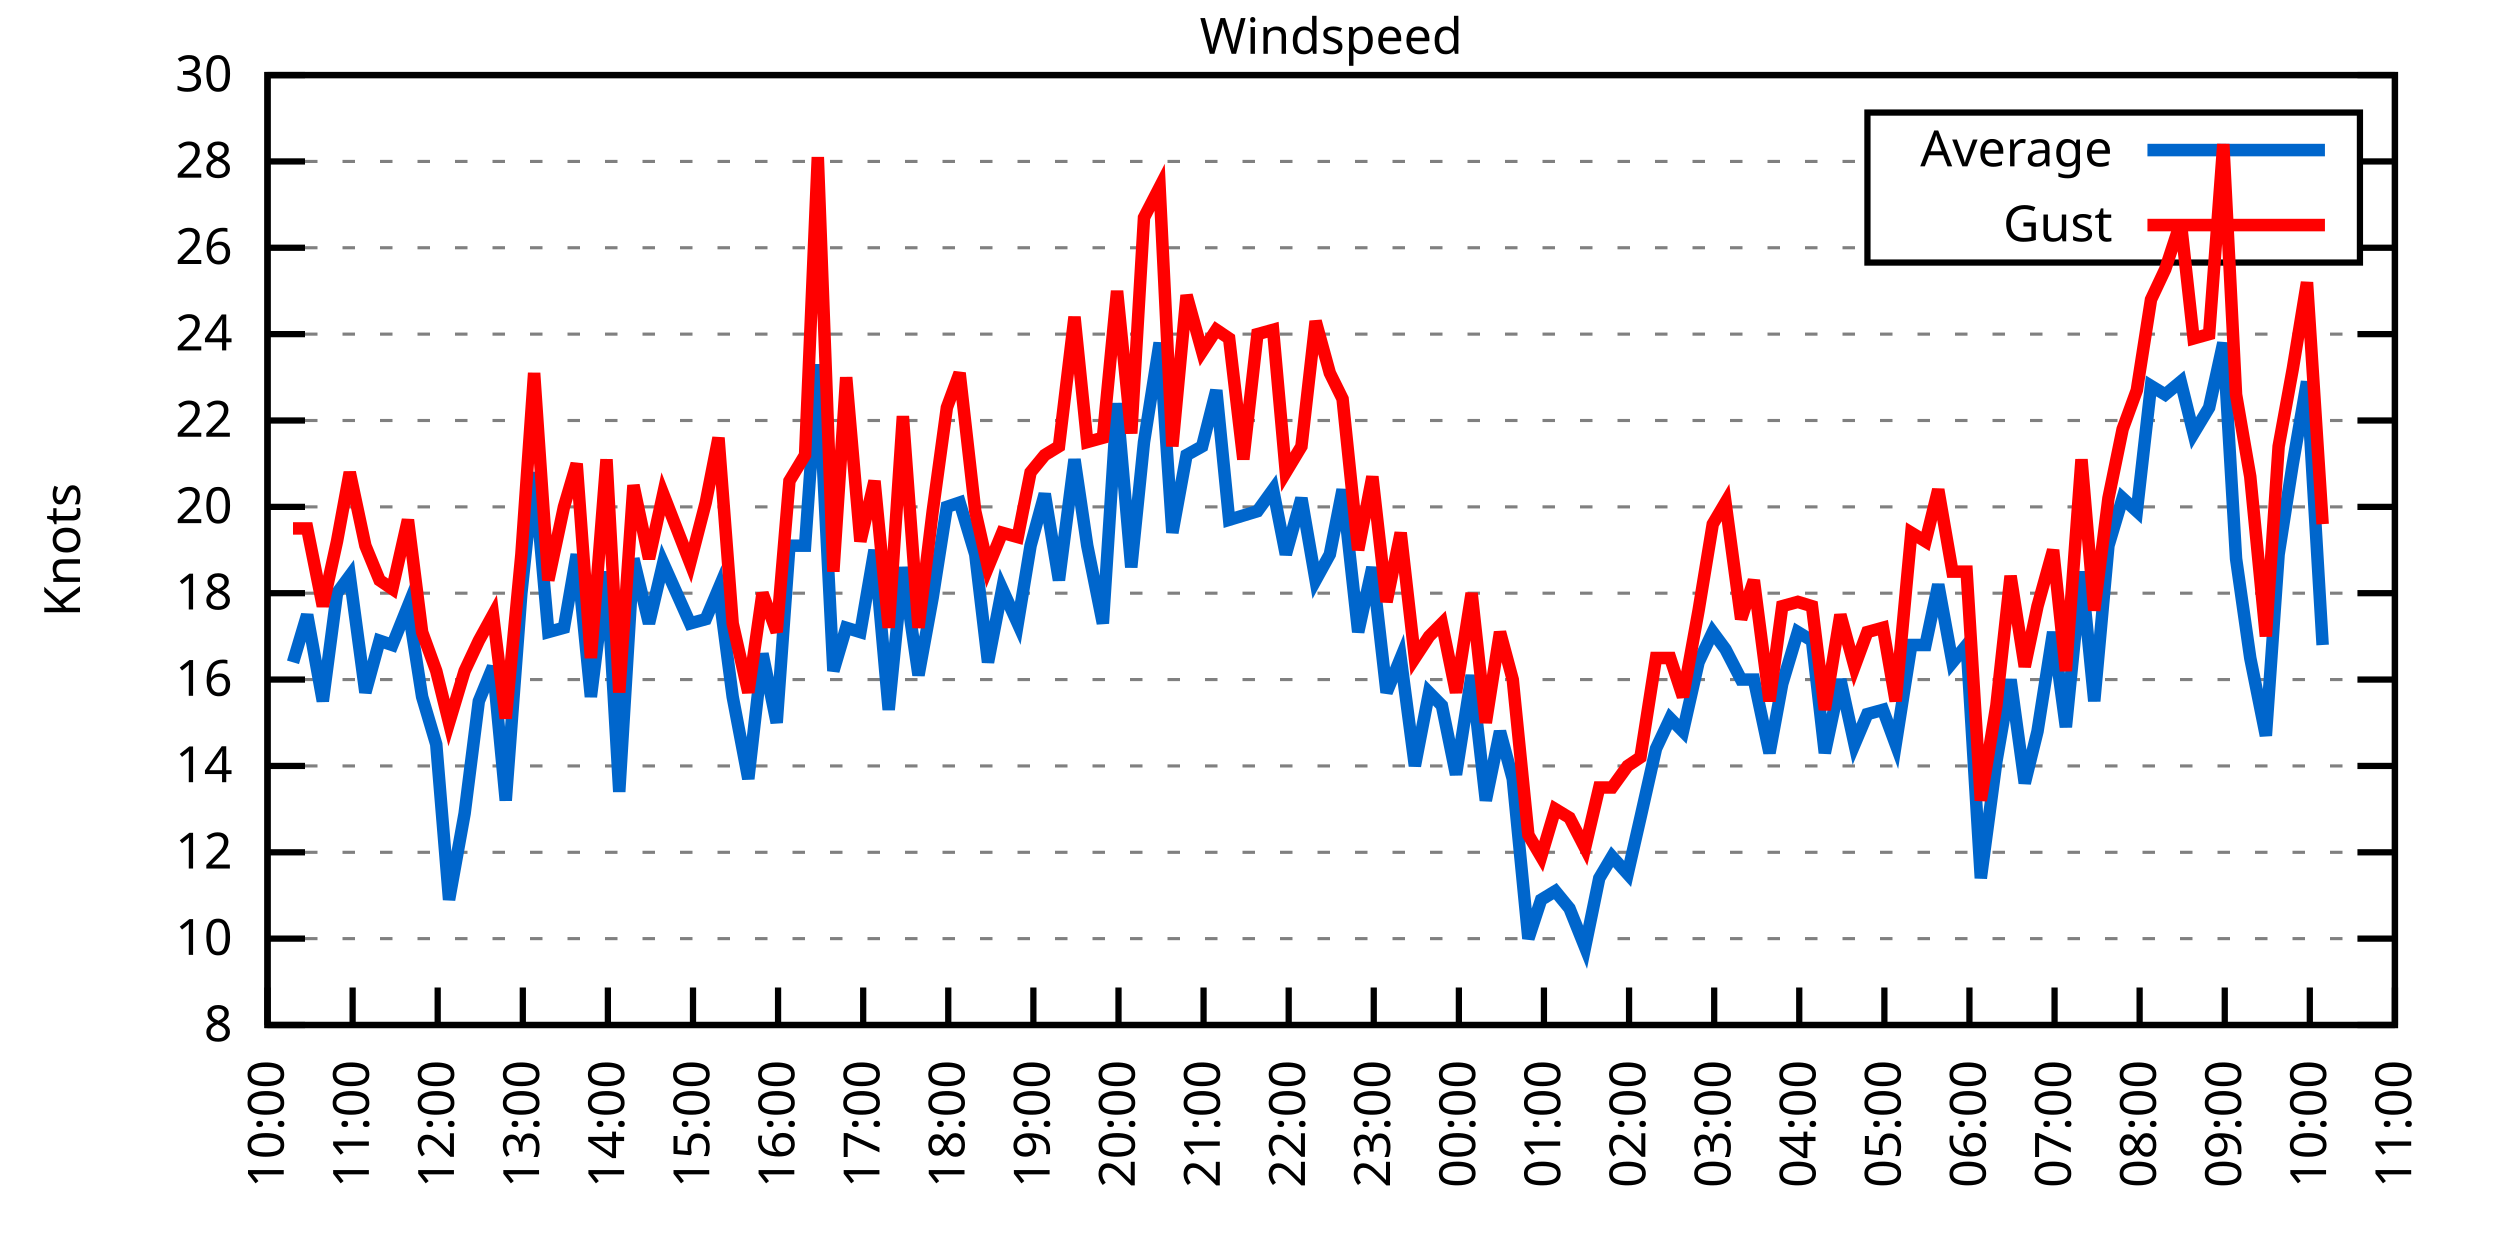
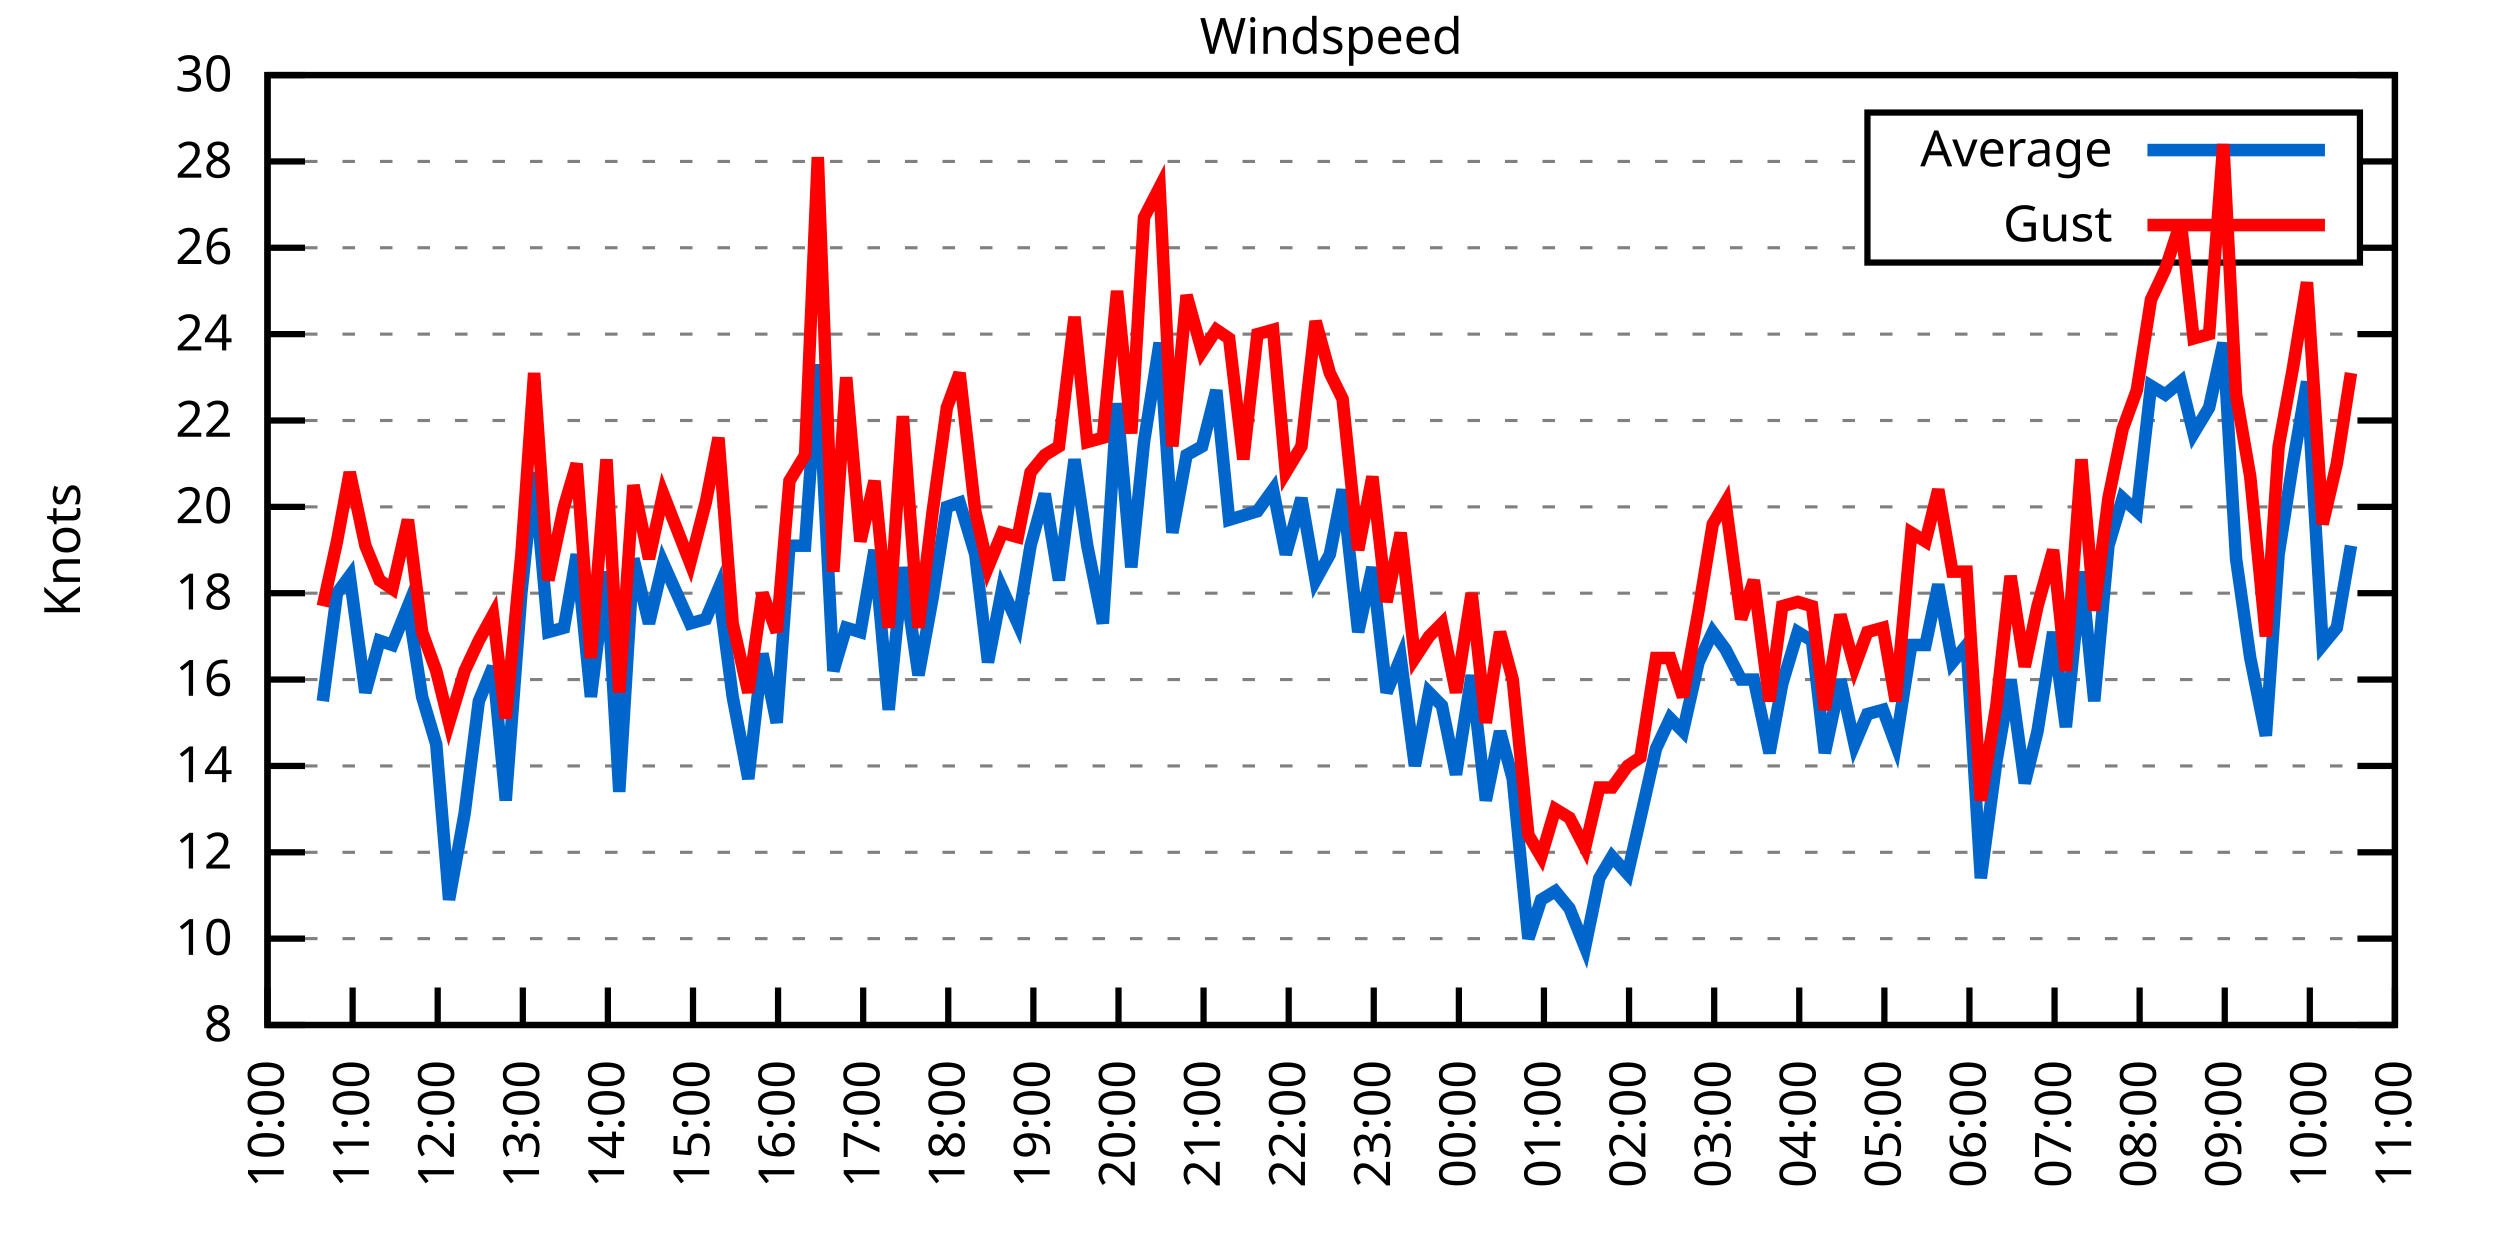
<svg xmlns="http://www.w3.org/2000/svg" xmlns:xlink="http://www.w3.org/1999/xlink" width="400" height="200" viewBox="0 0 400 200">
  <g id="gnuplot_canvas">
    <rect x="0" y="0" width="400" height="200" fill="none" />
    <defs>
      <circle id="gpDot" r="0.5" stroke-width="0.5" stroke="currentColor" />
      <path id="gpPt0" stroke-width="0.333" stroke="currentColor" d="M-1,0 h2 M0,-1 v2" />
      <path id="gpPt1" stroke-width="0.333" stroke="currentColor" d="M-1,-1 L1,1 M1,-1 L-1,1" />
      <path id="gpPt2" stroke-width="0.333" stroke="currentColor" d="M-1,0 L1,0 M0,-1 L0,1 M-1,-1 L1,1 M-1,1 L1,-1" />
      <rect id="gpPt3" stroke-width="0.333" stroke="currentColor" x="-1" y="-1" width="2" height="2" />
      <rect id="gpPt4" stroke-width="0.333" stroke="currentColor" fill="currentColor" x="-1" y="-1" width="2" height="2" />
      <circle id="gpPt5" stroke-width="0.333" stroke="currentColor" cx="0" cy="0" r="1" />
      <use xlink:href="#gpPt5" id="gpPt6" fill="currentColor" stroke="none" />
      <path id="gpPt7" stroke-width="0.333" stroke="currentColor" d="M0,-1.33 L-1.33,0.67 L1.33,0.67 z" />
      <use xlink:href="#gpPt7" id="gpPt8" fill="currentColor" stroke="none" />
      <use xlink:href="#gpPt7" id="gpPt9" stroke="currentColor" transform="rotate(180)" />
      <use xlink:href="#gpPt9" id="gpPt10" fill="currentColor" stroke="none" />
      <use xlink:href="#gpPt3" id="gpPt11" stroke="currentColor" transform="rotate(45)" />
      <use xlink:href="#gpPt11" id="gpPt12" fill="currentColor" stroke="none" />
      <path id="gpPt13" stroke-width="0.333" stroke="currentColor" d="M0,1.330 L1.265,0.411 L0.782,-1.067 L-0.782,-1.076 L-1.265,0.411 z" />
      <use xlink:href="#gpPt13" id="gpPt14" fill="currentColor" stroke="none" />
      <filter id="textbox" filterUnits="objectBoundingBox" x="0" y="0" height="1" width="1">
        <feFlood flood-color="white" flood-opacity="1" result="bgnd" />
        <feComposite in="SourceGraphic" in2="bgnd" operator="atop" />
      </filter>
      <filter id="greybox" filterUnits="objectBoundingBox" x="0" y="0" height="1" width="1">
        <feFlood flood-color="lightgrey" flood-opacity="1" result="grey" />
        <feComposite in="SourceGraphic" in2="grey" operator="atop" />
      </filter>
    </defs>
    <g fill="none" color="white" stroke="currentColor" stroke-width="1.00" stroke-linecap="butt" stroke-linejoin="miter">
</g>
    <g fill="none" color="black" stroke="currentColor" stroke-width="1.00" stroke-linecap="butt" stroke-linejoin="miter">
      <g stroke="none" shape-rendering="crispEdges">
        <polygon fill="rgb(255, 255, 255)" points="42.80,164.00 383.18,164.00 383.18,12.02 42.80,12.02 " />
      </g>
    </g>
    <g fill="none" color="black" stroke="currentColor" stroke-width="1.00" stroke-linecap="butt" stroke-linejoin="miter">
</g>
    <g fill="none" color="black" stroke="black" stroke-width="0.50" stroke-linecap="butt" stroke-linejoin="miter">
</g>
    <g fill="none" color="gray" stroke="currentColor" stroke-width="0.50" stroke-linecap="butt" stroke-linejoin="miter">
      <path stroke="gray" stroke-dasharray="2,4" class="gridline" d="M42.80,164.00 L383.19,164.00  " />
    </g>
    <g fill="none" color="gray" stroke="gray" stroke-width="1.00" stroke-linecap="butt" stroke-linejoin="miter">
</g>
    <g fill="none" color="black" stroke="currentColor" stroke-width="1.00" stroke-linecap="butt" stroke-linejoin="miter">
      <path stroke="black" d="M42.80,164.00 L48.80,164.00 M383.19,164.00 L377.19,164.00  " />
      <g transform="translate(37.20,166.60)" stroke="none" fill="black" font-family="Sans" font-size="8.00" text-anchor="end">
        <text>
          <tspan font-family="Sans"> 8</tspan>
        </text>
      </g>
    </g>
    <g fill="none" color="black" stroke="currentColor" stroke-width="1.00" stroke-linecap="butt" stroke-linejoin="miter">
</g>
    <g fill="none" color="black" stroke="black" stroke-width="0.50" stroke-linecap="butt" stroke-linejoin="miter">
</g>
    <g fill="none" color="gray" stroke="currentColor" stroke-width="0.50" stroke-linecap="butt" stroke-linejoin="miter">
      <path stroke="gray" stroke-dasharray="2,4" class="gridline" d="M42.80,150.18 L383.19,150.18  " />
    </g>
    <g fill="none" color="gray" stroke="gray" stroke-width="1.00" stroke-linecap="butt" stroke-linejoin="miter">
</g>
    <g fill="none" color="black" stroke="currentColor" stroke-width="1.00" stroke-linecap="butt" stroke-linejoin="miter">
      <path stroke="black" d="M42.80,150.18 L48.80,150.18 M383.19,150.18 L377.19,150.18  " />
      <g transform="translate(37.20,152.78)" stroke="none" fill="black" font-family="Sans" font-size="8.00" text-anchor="end">
        <text>
          <tspan font-family="Sans"> 10</tspan>
        </text>
      </g>
    </g>
    <g fill="none" color="black" stroke="currentColor" stroke-width="1.00" stroke-linecap="butt" stroke-linejoin="miter">
</g>
    <g fill="none" color="black" stroke="black" stroke-width="0.50" stroke-linecap="butt" stroke-linejoin="miter">
</g>
    <g fill="none" color="gray" stroke="currentColor" stroke-width="0.50" stroke-linecap="butt" stroke-linejoin="miter">
      <path stroke="gray" stroke-dasharray="2,4" class="gridline" d="M42.80,136.37 L383.19,136.37  " />
    </g>
    <g fill="none" color="gray" stroke="gray" stroke-width="1.00" stroke-linecap="butt" stroke-linejoin="miter">
</g>
    <g fill="none" color="black" stroke="currentColor" stroke-width="1.00" stroke-linecap="butt" stroke-linejoin="miter">
      <path stroke="black" d="M42.80,136.37 L48.80,136.37 M383.19,136.37 L377.19,136.37  " />
      <g transform="translate(37.20,138.97)" stroke="none" fill="black" font-family="Sans" font-size="8.00" text-anchor="end">
        <text>
          <tspan font-family="Sans"> 12</tspan>
        </text>
      </g>
    </g>
    <g fill="none" color="black" stroke="currentColor" stroke-width="1.00" stroke-linecap="butt" stroke-linejoin="miter">
</g>
    <g fill="none" color="black" stroke="black" stroke-width="0.50" stroke-linecap="butt" stroke-linejoin="miter">
</g>
    <g fill="none" color="gray" stroke="currentColor" stroke-width="0.50" stroke-linecap="butt" stroke-linejoin="miter">
      <path stroke="gray" stroke-dasharray="2,4" class="gridline" d="M42.80,122.55 L383.19,122.55  " />
    </g>
    <g fill="none" color="gray" stroke="gray" stroke-width="1.00" stroke-linecap="butt" stroke-linejoin="miter">
</g>
    <g fill="none" color="black" stroke="currentColor" stroke-width="1.00" stroke-linecap="butt" stroke-linejoin="miter">
      <path stroke="black" d="M42.80,122.55 L48.80,122.55 M383.19,122.55 L377.19,122.55  " />
      <g transform="translate(37.20,125.15)" stroke="none" fill="black" font-family="Sans" font-size="8.00" text-anchor="end">
        <text>
          <tspan font-family="Sans"> 14</tspan>
        </text>
      </g>
    </g>
    <g fill="none" color="black" stroke="currentColor" stroke-width="1.00" stroke-linecap="butt" stroke-linejoin="miter">
</g>
    <g fill="none" color="black" stroke="black" stroke-width="0.50" stroke-linecap="butt" stroke-linejoin="miter">
</g>
    <g fill="none" color="gray" stroke="currentColor" stroke-width="0.50" stroke-linecap="butt" stroke-linejoin="miter">
      <path stroke="gray" stroke-dasharray="2,4" class="gridline" d="M42.80,108.73 L383.19,108.73  " />
    </g>
    <g fill="none" color="gray" stroke="gray" stroke-width="1.00" stroke-linecap="butt" stroke-linejoin="miter">
</g>
    <g fill="none" color="black" stroke="currentColor" stroke-width="1.00" stroke-linecap="butt" stroke-linejoin="miter">
      <path stroke="black" d="M42.80,108.73 L48.80,108.73 M383.19,108.73 L377.19,108.73  " />
      <g transform="translate(37.20,111.33)" stroke="none" fill="black" font-family="Sans" font-size="8.00" text-anchor="end">
        <text>
          <tspan font-family="Sans"> 16</tspan>
        </text>
      </g>
    </g>
    <g fill="none" color="black" stroke="currentColor" stroke-width="1.00" stroke-linecap="butt" stroke-linejoin="miter">
</g>
    <g fill="none" color="black" stroke="black" stroke-width="0.50" stroke-linecap="butt" stroke-linejoin="miter">
</g>
    <g fill="none" color="gray" stroke="currentColor" stroke-width="0.50" stroke-linecap="butt" stroke-linejoin="miter">
      <path stroke="gray" stroke-dasharray="2,4" class="gridline" d="M42.80,94.91 L383.19,94.91  " />
    </g>
    <g fill="none" color="gray" stroke="gray" stroke-width="1.00" stroke-linecap="butt" stroke-linejoin="miter">
</g>
    <g fill="none" color="black" stroke="currentColor" stroke-width="1.00" stroke-linecap="butt" stroke-linejoin="miter">
      <path stroke="black" d="M42.80,94.91 L48.80,94.91 M383.19,94.91 L377.19,94.91  " />
      <g transform="translate(37.20,97.51)" stroke="none" fill="black" font-family="Sans" font-size="8.00" text-anchor="end">
        <text>
          <tspan font-family="Sans"> 18</tspan>
        </text>
      </g>
    </g>
    <g fill="none" color="black" stroke="currentColor" stroke-width="1.00" stroke-linecap="butt" stroke-linejoin="miter">
</g>
    <g fill="none" color="black" stroke="black" stroke-width="0.50" stroke-linecap="butt" stroke-linejoin="miter">
</g>
    <g fill="none" color="gray" stroke="currentColor" stroke-width="0.50" stroke-linecap="butt" stroke-linejoin="miter">
      <path stroke="gray" stroke-dasharray="2,4" class="gridline" d="M42.80,81.10 L383.19,81.10  " />
    </g>
    <g fill="none" color="gray" stroke="gray" stroke-width="1.00" stroke-linecap="butt" stroke-linejoin="miter">
</g>
    <g fill="none" color="black" stroke="currentColor" stroke-width="1.00" stroke-linecap="butt" stroke-linejoin="miter">
      <path stroke="black" d="M42.80,81.10 L48.80,81.10 M383.19,81.10 L377.19,81.10  " />
      <g transform="translate(37.20,83.70)" stroke="none" fill="black" font-family="Sans" font-size="8.00" text-anchor="end">
        <text>
          <tspan font-family="Sans"> 20</tspan>
        </text>
      </g>
    </g>
    <g fill="none" color="black" stroke="currentColor" stroke-width="1.00" stroke-linecap="butt" stroke-linejoin="miter">
</g>
    <g fill="none" color="black" stroke="black" stroke-width="0.50" stroke-linecap="butt" stroke-linejoin="miter">
</g>
    <g fill="none" color="gray" stroke="currentColor" stroke-width="0.50" stroke-linecap="butt" stroke-linejoin="miter">
      <path stroke="gray" stroke-dasharray="2,4" class="gridline" d="M42.80,67.28 L383.19,67.28  " />
    </g>
    <g fill="none" color="gray" stroke="gray" stroke-width="1.00" stroke-linecap="butt" stroke-linejoin="miter">
</g>
    <g fill="none" color="black" stroke="currentColor" stroke-width="1.00" stroke-linecap="butt" stroke-linejoin="miter">
      <path stroke="black" d="M42.80,67.28 L48.80,67.28 M383.19,67.28 L377.19,67.28  " />
      <g transform="translate(37.20,69.88)" stroke="none" fill="black" font-family="Sans" font-size="8.00" text-anchor="end">
        <text>
          <tspan font-family="Sans"> 22</tspan>
        </text>
      </g>
    </g>
    <g fill="none" color="black" stroke="currentColor" stroke-width="1.00" stroke-linecap="butt" stroke-linejoin="miter">
</g>
    <g fill="none" color="black" stroke="black" stroke-width="0.50" stroke-linecap="butt" stroke-linejoin="miter">
</g>
    <g fill="none" color="gray" stroke="currentColor" stroke-width="0.50" stroke-linecap="butt" stroke-linejoin="miter">
      <path stroke="gray" stroke-dasharray="2,4" class="gridline" d="M42.80,53.46 L383.19,53.46  " />
    </g>
    <g fill="none" color="gray" stroke="gray" stroke-width="1.00" stroke-linecap="butt" stroke-linejoin="miter">
</g>
    <g fill="none" color="black" stroke="currentColor" stroke-width="1.00" stroke-linecap="butt" stroke-linejoin="miter">
      <path stroke="black" d="M42.80,53.46 L48.80,53.46 M383.19,53.46 L377.19,53.46  " />
      <g transform="translate(37.20,56.06)" stroke="none" fill="black" font-family="Sans" font-size="8.00" text-anchor="end">
        <text>
          <tspan font-family="Sans"> 24</tspan>
        </text>
      </g>
    </g>
    <g fill="none" color="black" stroke="currentColor" stroke-width="1.00" stroke-linecap="butt" stroke-linejoin="miter">
</g>
    <g fill="none" color="black" stroke="black" stroke-width="0.50" stroke-linecap="butt" stroke-linejoin="miter">
</g>
    <g fill="none" color="gray" stroke="currentColor" stroke-width="0.50" stroke-linecap="butt" stroke-linejoin="miter">
      <path stroke="gray" stroke-dasharray="2,4" class="gridline" d="M42.80,39.64 L298.79,39.64 M377.59,39.64 L383.19,39.64  " />
    </g>
    <g fill="none" color="gray" stroke="gray" stroke-width="1.00" stroke-linecap="butt" stroke-linejoin="miter">
</g>
    <g fill="none" color="black" stroke="currentColor" stroke-width="1.00" stroke-linecap="butt" stroke-linejoin="miter">
      <path stroke="black" d="M42.80,39.64 L48.80,39.64 M383.19,39.64 L377.19,39.64  " />
      <g transform="translate(37.20,42.24)" stroke="none" fill="black" font-family="Sans" font-size="8.00" text-anchor="end">
        <text>
          <tspan font-family="Sans"> 26</tspan>
        </text>
      </g>
    </g>
    <g fill="none" color="black" stroke="currentColor" stroke-width="1.00" stroke-linecap="butt" stroke-linejoin="miter">
</g>
    <g fill="none" color="black" stroke="black" stroke-width="0.50" stroke-linecap="butt" stroke-linejoin="miter">
</g>
    <g fill="none" color="gray" stroke="currentColor" stroke-width="0.50" stroke-linecap="butt" stroke-linejoin="miter">
      <path stroke="gray" stroke-dasharray="2,4" class="gridline" d="M42.80,25.83 L298.79,25.83 M377.59,25.83 L383.19,25.83  " />
    </g>
    <g fill="none" color="gray" stroke="gray" stroke-width="1.00" stroke-linecap="butt" stroke-linejoin="miter">
</g>
    <g fill="none" color="black" stroke="currentColor" stroke-width="1.00" stroke-linecap="butt" stroke-linejoin="miter">
      <path stroke="black" d="M42.80,25.83 L48.80,25.83 M383.19,25.83 L377.19,25.83  " />
      <g transform="translate(37.20,28.43)" stroke="none" fill="black" font-family="Sans" font-size="8.00" text-anchor="end">
        <text>
          <tspan font-family="Sans"> 28</tspan>
        </text>
      </g>
    </g>
    <g fill="none" color="black" stroke="currentColor" stroke-width="1.00" stroke-linecap="butt" stroke-linejoin="miter">
</g>
    <g fill="none" color="black" stroke="black" stroke-width="0.50" stroke-linecap="butt" stroke-linejoin="miter">
</g>
    <g fill="none" color="gray" stroke="currentColor" stroke-width="0.50" stroke-linecap="butt" stroke-linejoin="miter">
      <path stroke="gray" stroke-dasharray="2,4" class="gridline" d="M42.80,12.01 L383.19,12.01  " />
    </g>
    <g fill="none" color="gray" stroke="gray" stroke-width="1.00" stroke-linecap="butt" stroke-linejoin="miter">
</g>
    <g fill="none" color="black" stroke="currentColor" stroke-width="1.00" stroke-linecap="butt" stroke-linejoin="miter">
      <path stroke="black" d="M42.80,12.01 L48.80,12.01 M383.19,12.01 L377.19,12.01  " />
      <g transform="translate(37.20,14.61)" stroke="none" fill="black" font-family="Sans" font-size="8.00" text-anchor="end">
        <text>
          <tspan font-family="Sans"> 30</tspan>
        </text>
      </g>
    </g>
    <g fill="none" color="black" stroke="currentColor" stroke-width="1.00" stroke-linecap="butt" stroke-linejoin="miter">
      <path stroke="black" d="M42.80,164.00 L42.80,158.00  " />
      <g transform="translate(45.40,169.60) rotate(270.00)" stroke="none" fill="black" font-family="Sans" font-size="8.00" text-anchor="end">
        <text>
          <tspan font-family="Sans">10:00</tspan>
        </text>
      </g>
    </g>
    <g fill="none" color="black" stroke="currentColor" stroke-width="1.00" stroke-linecap="butt" stroke-linejoin="miter">
      <path stroke="black" d="M56.42,164.00 L56.42,158.00  " />
      <g transform="translate(59.02,169.60) rotate(270.00)" stroke="none" fill="black" font-family="Sans" font-size="8.00" text-anchor="end">
        <text>
          <tspan font-family="Sans">11:00</tspan>
        </text>
      </g>
    </g>
    <g fill="none" color="black" stroke="currentColor" stroke-width="1.00" stroke-linecap="butt" stroke-linejoin="miter">
      <path stroke="black" d="M70.03,164.00 L70.03,158.00  " />
      <g transform="translate(72.63,169.60) rotate(270.00)" stroke="none" fill="black" font-family="Sans" font-size="8.00" text-anchor="end">
        <text>
          <tspan font-family="Sans">12:00</tspan>
        </text>
      </g>
    </g>
    <g fill="none" color="black" stroke="currentColor" stroke-width="1.00" stroke-linecap="butt" stroke-linejoin="miter">
      <path stroke="black" d="M83.65,164.00 L83.65,158.00  " />
      <g transform="translate(86.25,169.60) rotate(270.00)" stroke="none" fill="black" font-family="Sans" font-size="8.00" text-anchor="end">
        <text>
          <tspan font-family="Sans">13:00</tspan>
        </text>
      </g>
    </g>
    <g fill="none" color="black" stroke="currentColor" stroke-width="1.00" stroke-linecap="butt" stroke-linejoin="miter">
      <path stroke="black" d="M97.26,164.00 L97.26,158.00  " />
      <g transform="translate(99.86,169.60) rotate(270.00)" stroke="none" fill="black" font-family="Sans" font-size="8.00" text-anchor="end">
        <text>
          <tspan font-family="Sans">14:00</tspan>
        </text>
      </g>
    </g>
    <g fill="none" color="black" stroke="currentColor" stroke-width="1.00" stroke-linecap="butt" stroke-linejoin="miter">
      <path stroke="black" d="M110.88,164.00 L110.88,158.00  " />
      <g transform="translate(113.48,169.60) rotate(270.00)" stroke="none" fill="black" font-family="Sans" font-size="8.00" text-anchor="end">
        <text>
          <tspan font-family="Sans">15:00</tspan>
        </text>
      </g>
    </g>
    <g fill="none" color="black" stroke="currentColor" stroke-width="1.00" stroke-linecap="butt" stroke-linejoin="miter">
      <path stroke="black" d="M124.49,164.00 L124.49,158.00  " />
      <g transform="translate(127.09,169.60) rotate(270.00)" stroke="none" fill="black" font-family="Sans" font-size="8.00" text-anchor="end">
        <text>
          <tspan font-family="Sans">16:00</tspan>
        </text>
      </g>
    </g>
    <g fill="none" color="black" stroke="currentColor" stroke-width="1.00" stroke-linecap="butt" stroke-linejoin="miter">
      <path stroke="black" d="M138.11,164.00 L138.11,158.00  " />
      <g transform="translate(140.71,169.60) rotate(270.00)" stroke="none" fill="black" font-family="Sans" font-size="8.00" text-anchor="end">
        <text>
          <tspan font-family="Sans">17:00</tspan>
        </text>
      </g>
    </g>
    <g fill="none" color="black" stroke="currentColor" stroke-width="1.00" stroke-linecap="butt" stroke-linejoin="miter">
      <path stroke="black" d="M151.72,164.00 L151.72,158.00  " />
      <g transform="translate(154.32,169.60) rotate(270.00)" stroke="none" fill="black" font-family="Sans" font-size="8.00" text-anchor="end">
        <text>
          <tspan font-family="Sans">18:00</tspan>
        </text>
      </g>
    </g>
    <g fill="none" color="black" stroke="currentColor" stroke-width="1.00" stroke-linecap="butt" stroke-linejoin="miter">
      <path stroke="black" d="M165.34,164.00 L165.34,158.00  " />
      <g transform="translate(167.94,169.60) rotate(270.00)" stroke="none" fill="black" font-family="Sans" font-size="8.00" text-anchor="end">
        <text>
          <tspan font-family="Sans">19:00</tspan>
        </text>
      </g>
    </g>
    <g fill="none" color="black" stroke="currentColor" stroke-width="1.00" stroke-linecap="butt" stroke-linejoin="miter">
      <path stroke="black" d="M178.96,164.00 L178.96,158.00  " />
      <g transform="translate(181.56,169.60) rotate(270.00)" stroke="none" fill="black" font-family="Sans" font-size="8.00" text-anchor="end">
        <text>
          <tspan font-family="Sans">20:00</tspan>
        </text>
      </g>
    </g>
    <g fill="none" color="black" stroke="currentColor" stroke-width="1.00" stroke-linecap="butt" stroke-linejoin="miter">
      <path stroke="black" d="M192.57,164.00 L192.57,158.00  " />
      <g transform="translate(195.17,169.60) rotate(270.00)" stroke="none" fill="black" font-family="Sans" font-size="8.00" text-anchor="end">
        <text>
          <tspan font-family="Sans">21:00</tspan>
        </text>
      </g>
    </g>
    <g fill="none" color="black" stroke="currentColor" stroke-width="1.00" stroke-linecap="butt" stroke-linejoin="miter">
      <path stroke="black" d="M206.19,164.00 L206.19,158.00  " />
      <g transform="translate(208.79,169.60) rotate(270.00)" stroke="none" fill="black" font-family="Sans" font-size="8.00" text-anchor="end">
        <text>
          <tspan font-family="Sans">22:00</tspan>
        </text>
      </g>
    </g>
    <g fill="none" color="black" stroke="currentColor" stroke-width="1.00" stroke-linecap="butt" stroke-linejoin="miter">
      <path stroke="black" d="M219.80,164.00 L219.80,158.00  " />
      <g transform="translate(222.40,169.60) rotate(270.00)" stroke="none" fill="black" font-family="Sans" font-size="8.00" text-anchor="end">
        <text>
          <tspan font-family="Sans">23:00</tspan>
        </text>
      </g>
    </g>
    <g fill="none" color="black" stroke="currentColor" stroke-width="1.00" stroke-linecap="butt" stroke-linejoin="miter">
      <path stroke="black" d="M233.42,164.00 L233.42,158.00  " />
      <g transform="translate(236.02,169.60) rotate(270.00)" stroke="none" fill="black" font-family="Sans" font-size="8.00" text-anchor="end">
        <text>
          <tspan font-family="Sans">00:00</tspan>
        </text>
      </g>
    </g>
    <g fill="none" color="black" stroke="currentColor" stroke-width="1.00" stroke-linecap="butt" stroke-linejoin="miter">
      <path stroke="black" d="M247.03,164.00 L247.03,158.00  " />
      <g transform="translate(249.63,169.60) rotate(270.00)" stroke="none" fill="black" font-family="Sans" font-size="8.00" text-anchor="end">
        <text>
          <tspan font-family="Sans">01:00</tspan>
        </text>
      </g>
    </g>
    <g fill="none" color="black" stroke="currentColor" stroke-width="1.00" stroke-linecap="butt" stroke-linejoin="miter">
      <path stroke="black" d="M260.65,164.00 L260.65,158.00  " />
      <g transform="translate(263.25,169.60) rotate(270.00)" stroke="none" fill="black" font-family="Sans" font-size="8.00" text-anchor="end">
        <text>
          <tspan font-family="Sans">02:00</tspan>
        </text>
      </g>
    </g>
    <g fill="none" color="black" stroke="currentColor" stroke-width="1.00" stroke-linecap="butt" stroke-linejoin="miter">
      <path stroke="black" d="M274.27,164.00 L274.27,158.00  " />
      <g transform="translate(276.87,169.60) rotate(270.00)" stroke="none" fill="black" font-family="Sans" font-size="8.00" text-anchor="end">
        <text>
          <tspan font-family="Sans">03:00</tspan>
        </text>
      </g>
    </g>
    <g fill="none" color="black" stroke="currentColor" stroke-width="1.00" stroke-linecap="butt" stroke-linejoin="miter">
      <path stroke="black" d="M287.88,164.00 L287.88,158.00  " />
      <g transform="translate(290.48,169.60) rotate(270.00)" stroke="none" fill="black" font-family="Sans" font-size="8.00" text-anchor="end">
        <text>
          <tspan font-family="Sans">04:00</tspan>
        </text>
      </g>
    </g>
    <g fill="none" color="black" stroke="currentColor" stroke-width="1.00" stroke-linecap="butt" stroke-linejoin="miter">
      <path stroke="black" d="M301.50,164.00 L301.50,158.00  " />
      <g transform="translate(304.10,169.60) rotate(270.00)" stroke="none" fill="black" font-family="Sans" font-size="8.00" text-anchor="end">
        <text>
          <tspan font-family="Sans">05:00</tspan>
        </text>
      </g>
    </g>
    <g fill="none" color="black" stroke="currentColor" stroke-width="1.00" stroke-linecap="butt" stroke-linejoin="miter">
      <path stroke="black" d="M315.11,164.00 L315.11,158.00  " />
      <g transform="translate(317.71,169.60) rotate(270.00)" stroke="none" fill="black" font-family="Sans" font-size="8.00" text-anchor="end">
        <text>
          <tspan font-family="Sans">06:00</tspan>
        </text>
      </g>
    </g>
    <g fill="none" color="black" stroke="currentColor" stroke-width="1.00" stroke-linecap="butt" stroke-linejoin="miter">
      <path stroke="black" d="M328.73,164.00 L328.73,158.00  " />
      <g transform="translate(331.33,169.60) rotate(270.00)" stroke="none" fill="black" font-family="Sans" font-size="8.00" text-anchor="end">
        <text>
          <tspan font-family="Sans">07:00</tspan>
        </text>
      </g>
    </g>
    <g fill="none" color="black" stroke="currentColor" stroke-width="1.00" stroke-linecap="butt" stroke-linejoin="miter">
      <path stroke="black" d="M342.34,164.00 L342.34,158.00  " />
      <g transform="translate(344.94,169.60) rotate(270.00)" stroke="none" fill="black" font-family="Sans" font-size="8.00" text-anchor="end">
        <text>
          <tspan font-family="Sans">08:00</tspan>
        </text>
      </g>
    </g>
    <g fill="none" color="black" stroke="currentColor" stroke-width="1.00" stroke-linecap="butt" stroke-linejoin="miter">
      <path stroke="black" d="M355.96,164.00 L355.96,158.00  " />
      <g transform="translate(358.56,169.60) rotate(270.00)" stroke="none" fill="black" font-family="Sans" font-size="8.00" text-anchor="end">
        <text>
          <tspan font-family="Sans">09:00</tspan>
        </text>
      </g>
    </g>
    <g fill="none" color="black" stroke="currentColor" stroke-width="1.00" stroke-linecap="butt" stroke-linejoin="miter">
      <path stroke="black" d="M369.57,164.00 L369.57,158.00  " />
      <g transform="translate(372.17,169.60) rotate(270.00)" stroke="none" fill="black" font-family="Sans" font-size="8.00" text-anchor="end">
        <text>
          <tspan font-family="Sans">10:00</tspan>
        </text>
      </g>
    </g>
    <g fill="none" color="black" stroke="currentColor" stroke-width="1.00" stroke-linecap="butt" stroke-linejoin="miter">
      <path stroke="black" d="M383.19,164.00 L383.19,158.00  " />
      <g transform="translate(385.79,169.60) rotate(270.00)" stroke="none" fill="black" font-family="Sans" font-size="8.00" text-anchor="end">
        <text>
          <tspan font-family="Sans">11:00</tspan>
        </text>
      </g>
    </g>
    <g fill="none" color="black" stroke="currentColor" stroke-width="1.00" stroke-linecap="butt" stroke-linejoin="miter">
</g>
    <g fill="none" color="black" stroke="currentColor" stroke-width="1.00" stroke-linecap="butt" stroke-linejoin="miter">
      <path stroke="black" d="M42.80,12.01 L42.80,164.00 L383.19,164.00 L383.19,12.01 L42.80,12.01 Z  " />
    </g>
    <g fill="none" color="black" stroke="currentColor" stroke-width="1.00" stroke-linecap="butt" stroke-linejoin="miter">
</g>
    <g fill="none" color="black" stroke="currentColor" stroke-width="1.00" stroke-linecap="butt" stroke-linejoin="miter">
      <path stroke="black" d="M298.79,42.01 L298.79,18.01 L377.59,18.01 L377.59,42.01 L298.79,42.01 Z  " />
    </g>
    <g id="Windspeed_plot_1">
      <g fill="none" color="white" stroke="black" stroke-width="2.00" stroke-linecap="butt" stroke-linejoin="miter">
</g>
      <g fill="none" color="black" stroke="currentColor" stroke-width="2.00" stroke-linecap="butt" stroke-linejoin="miter">
        <g transform="translate(337.99,26.61)" stroke="none" fill="black" font-family="Sans" font-size="8.00" text-anchor="end">
          <text>
            <tspan font-family="Sans">Average</tspan>
          </text>
        </g>
      </g>
      <g fill="none" color="black" stroke="currentColor" stroke-width="2.00" stroke-linecap="butt" stroke-linejoin="miter">
-         <path stroke="rgb(  0, 102, 204)" d="M343.59,24.01 L371.99,24.01 M46.88,105.97 L49.15,98.37 L51.65,112.19 L53.92,94.91 L55.96,92.15 L58.46,110.80   L60.73,102.51 L62.77,103.20 L65.27,96.99 L67.54,111.49 L69.80,119.09 L71.85,143.96 L74.34,130.15 L76.61,112.19   L78.88,106.66 L80.92,128.08 L83.42,94.91 L85.46,75.57 L87.73,101.13 L90.23,100.44 L92.27,88.70 L94.54,111.49   L97.04,91.46 L99.08,126.69 L101.35,89.39 L103.84,99.75 L106.11,90.08 L110.42,99.75 L112.92,99.06 L114.96,94.22   L117.23,111.49 L119.73,124.62 L122.00,104.59 L124.27,115.64 L126.31,87.31 L128.81,87.31 L130.85,58.30 L133.34,107.35   L135.39,100.44 L137.66,101.13 L139.92,88.00 L142.19,113.57 L144.46,90.77 L146.96,108.04 L149.23,95.60 L151.50,81.10   L153.54,80.41 L156.04,88.70 L158.08,105.97 L160.35,94.22 L162.84,99.75 L164.89,87.31 L167.16,79.02 L169.43,92.84   L171.92,73.50 L173.96,87.31 L176.46,99.75 L178.73,64.52 L181.00,90.77 L183.04,70.73 L185.54,54.84 L187.58,85.24   L189.85,72.81 L192.34,71.42 L194.61,62.44 L196.66,83.17 L198.93,82.48 L201.19,81.79 L203.69,78.33 L205.73,88.70   L208.23,79.71 L210.50,92.84 L212.77,88.70 L214.81,78.33 L217.31,101.13 L219.58,90.77 L221.85,110.80 L224.11,105.28   L226.38,122.55 L228.65,110.80 L230.70,112.88 L232.96,123.93 L235.46,108.04 L237.73,128.08 L240.00,117.02 L242.04,124.62   L244.54,150.18 L246.58,143.96 L248.85,142.58 L251.12,145.35 L253.61,151.56 L255.88,140.51 L257.93,137.06 L260.42,139.82   L262.47,130.84 L264.96,119.78 L267.23,114.95 L269.27,117.02 L271.77,105.97 L274.04,101.13 L276.08,103.89 L278.58,108.73   L280.62,108.73 L283.12,120.48 L285.16,109.42 L287.65,101.13 L289.92,102.51 L291.97,120.48 L294.46,108.73 L296.73,119.09   L298.77,114.26 L301.27,113.57 L303.31,119.09 L305.81,103.20 L308.08,103.20 L310.12,93.53 L312.39,105.97 L314.66,103.20   L316.93,140.51 L319.42,121.86 L321.69,108.73 L323.96,125.31 L326.00,117.02 L328.50,101.13 L330.54,116.33 L333.04,91.46   L335.08,112.19 L337.35,87.31 L339.62,79.71 L341.89,81.79 L344.16,61.75 L346.43,63.13 L348.92,61.06 L350.97,69.35   L353.46,65.21 L355.73,54.84 L357.77,89.39 L360.04,105.28 L362.54,117.71 L364.58,88.70 L366.85,74.19 L369.12,61.06   L371.62,103.20  " />
+         <path stroke="rgb(  0, 102, 204)" d="M343.59,24.01 L371.99,24.01 M51.65,112.19 L53.92,94.91 L55.96,92.15 L58.46,110.80 L60.73,102.51 L62.77,103.20   L65.27,96.99 L67.54,111.49 L69.80,119.09 L71.85,143.96 L74.34,130.15 L76.61,112.19 L78.88,106.66 L80.92,128.08   L83.42,94.91 L85.46,75.57 L87.73,101.13 L90.23,100.44 L92.27,88.70 L94.54,111.49 L97.04,91.46 L99.08,126.69   L101.35,89.39 L103.84,99.75 L106.11,90.08 L110.42,99.75 L112.92,99.06 L114.96,94.22 L117.23,111.49 L119.73,124.62   L122.00,104.59 L124.27,115.64 L126.31,87.31 L128.81,87.31 L130.85,58.30 L133.34,107.35 L135.39,100.44 L137.66,101.13   L139.92,88.00 L142.19,113.57 L144.46,90.77 L146.96,108.04 L149.23,95.60 L151.50,81.10 L153.54,80.41 L156.04,88.70   L158.08,105.97 L160.35,94.22 L162.84,99.75 L164.89,87.31 L167.16,79.02 L169.43,92.84 L171.92,73.50 L173.96,87.31   L176.46,99.75 L178.73,64.52 L181.00,90.77 L183.04,70.73 L185.54,54.84 L187.58,85.24 L189.85,72.81 L192.34,71.42   L194.61,62.44 L196.66,83.17 L198.93,82.48 L201.19,81.79 L203.69,78.33 L205.73,88.70 L208.23,79.71 L210.50,92.84   L212.77,88.70 L214.81,78.33 L217.31,101.13 L219.58,90.77 L221.85,110.80 L224.11,105.28 L226.38,122.55 L228.65,110.80   L230.70,112.88 L232.96,123.93 L235.46,108.04 L237.73,128.08 L240.00,117.02 L242.04,124.62 L244.54,150.18 L246.58,143.96   L248.85,142.58 L251.12,145.35 L253.61,151.56 L255.88,140.51 L257.93,137.06 L260.42,139.82 L262.47,130.84 L264.96,119.78   L267.23,114.95 L269.27,117.02 L271.77,105.97 L274.04,101.13 L276.08,103.89 L278.58,108.73 L280.62,108.73 L283.12,120.48   L285.16,109.42 L287.65,101.13 L289.92,102.51 L291.97,120.48 L294.46,108.73 L296.73,119.09 L298.77,114.26 L301.27,113.57   L303.31,119.09 L305.81,103.20 L308.08,103.20 L310.12,93.53 L312.39,105.97 L314.66,103.20 L316.93,140.51 L319.42,121.86   L321.69,108.73 L323.96,125.31 L326.00,117.02 L328.50,101.13 L330.54,116.33 L333.04,91.46 L335.08,112.19 L337.35,87.31   L339.62,79.71 L341.89,81.79 L344.16,61.75 L346.43,63.13 L348.92,61.06 L350.97,69.35 L353.46,65.21 L355.73,54.84   L357.77,89.39 L360.04,105.28 L362.54,117.71 L364.58,88.70 L366.85,74.19 L369.12,61.06 L371.62,103.20 L373.89,100.44   L376.16,87.31  " />
      </g>
    </g>
    <g id="Windspeed_plot_2">
      <g fill="none" color="black" stroke="currentColor" stroke-width="2.00" stroke-linecap="butt" stroke-linejoin="miter">
        <g transform="translate(337.99,38.61)" stroke="none" fill="black" font-family="Sans" font-size="8.00" text-anchor="end">
          <text>
            <tspan font-family="Sans">Gust</tspan>
          </text>
        </g>
      </g>
      <g fill="none" color="black" stroke="currentColor" stroke-width="2.00" stroke-linecap="butt" stroke-linejoin="miter">
-         <path stroke="rgb(255,   0,   0)" d="M343.59,36.01 L371.99,36.01 M46.88,84.55 L49.15,84.55 L51.65,96.99 L53.92,86.62 L55.96,75.57 L58.46,87.31   L60.73,92.84 L62.77,94.22 L65.27,83.17 L67.54,101.13 L69.80,107.35 L71.85,115.64 L74.34,107.35 L76.61,102.51   L78.88,98.37 L80.92,114.95 L83.42,88.70 L85.46,59.68 L87.73,92.84 L90.23,81.10 L92.27,74.19 L94.54,105.28   L97.04,73.50 L99.08,110.80 L101.35,77.64 L103.84,89.39 L106.11,79.02 L110.42,90.08 L112.92,80.41 L114.96,70.04   L117.23,99.75 L119.73,110.80 L122.00,94.91 L124.27,101.13 L126.31,76.95 L128.81,72.81 L130.85,25.14 L133.34,91.46   L135.39,60.37 L137.66,86.62 L139.92,76.95 L142.19,100.44 L144.46,66.59 L146.96,100.44 L149.23,81.79 L151.50,65.21   L153.54,59.68 L156.04,81.79 L158.08,90.77 L160.35,85.24 L162.84,85.93 L164.89,75.57 L167.16,72.81 L169.43,71.42   L171.92,50.70 L173.96,70.73 L176.46,70.04 L178.73,46.55 L181.00,69.35 L183.04,34.81 L185.54,29.97 L187.58,71.42   L189.85,47.24 L192.34,56.23 L194.61,52.77 L196.66,54.15 L198.93,73.50 L201.19,53.46 L203.69,52.77 L205.73,75.57   L208.23,71.42 L210.50,51.39 L212.77,59.68 L214.81,63.82 L217.31,88.00 L219.58,76.26 L221.85,96.30 L224.11,85.24   L226.38,105.28 L228.65,101.82 L230.70,99.75 L232.96,110.80 L235.46,94.91 L237.73,115.64 L240.00,101.13 L242.04,108.73   L244.54,133.60 L246.58,137.06 L248.85,129.46 L251.12,130.84 L253.61,135.67 L255.88,126.00 L257.93,126.00 L260.42,122.55   L262.47,121.17 L264.96,105.28 L267.23,105.28 L269.27,111.49 L271.77,97.68 L274.04,83.86 L276.08,80.41 L278.58,99.06   L280.62,92.84 L283.12,112.19 L285.16,96.99 L287.65,96.30 L289.92,96.99 L291.97,113.57 L294.46,98.37 L296.73,106.66   L298.77,101.13 L301.27,100.44 L303.31,112.19 L305.81,85.24 L308.08,86.62 L310.12,78.33 L312.39,91.46 L314.66,91.46   L316.93,128.08 L319.42,112.88 L321.69,92.15 L323.96,106.66 L326.00,96.99 L328.50,88.00 L330.54,107.35 L333.04,73.50   L335.08,97.68 L337.35,79.71 L339.62,68.66 L341.89,62.44 L344.16,47.93 L346.43,43.10 L348.92,35.50 L350.97,54.15   L353.46,53.46 L355.73,23.06 L357.77,63.13 L360.04,76.26 L362.54,101.82 L364.58,71.42 L366.85,58.99 L369.12,45.17   L371.62,83.86  " />
+         <path stroke="rgb(255,   0,   0)" d="M343.59,36.01 L371.99,36.01 M51.65,96.99 L53.92,86.62 L55.96,75.57 L58.46,87.31 L60.73,92.84 L62.77,94.22   L65.27,83.17 L67.54,101.13 L69.80,107.35 L71.85,115.64 L74.34,107.35 L76.61,102.51 L78.88,98.37 L80.92,114.95   L83.42,88.70 L85.46,59.68 L87.73,92.84 L90.23,81.10 L92.27,74.19 L94.54,105.28 L97.04,73.50 L99.08,110.80   L101.35,77.64 L103.84,89.39 L106.11,79.02 L110.42,90.08 L112.92,80.41 L114.96,70.04 L117.23,99.75 L119.73,110.80   L122.00,94.91 L124.27,101.13 L126.31,76.95 L128.81,72.81 L130.85,25.14 L133.34,91.46 L135.39,60.37 L137.66,86.62   L139.92,76.95 L142.19,100.44 L144.46,66.59 L146.96,100.44 L149.23,81.79 L151.50,65.21 L153.54,59.68 L156.04,81.79   L158.08,90.77 L160.35,85.24 L162.84,85.93 L164.89,75.57 L167.16,72.81 L169.43,71.42 L171.92,50.70 L173.96,70.73   L176.46,70.04 L178.73,46.55 L181.00,69.35 L183.04,34.81 L185.54,29.97 L187.58,71.42 L189.85,47.24 L192.34,56.23   L194.61,52.77 L196.66,54.15 L198.93,73.50 L201.19,53.46 L203.69,52.77 L205.73,75.57 L208.23,71.42 L210.50,51.39   L212.77,59.68 L214.81,63.82 L217.31,88.00 L219.58,76.26 L221.85,96.30 L224.11,85.24 L226.38,105.28 L228.65,101.82   L230.70,99.75 L232.96,110.80 L235.46,94.91 L237.73,115.64 L240.00,101.13 L242.04,108.73 L244.54,133.60 L246.58,137.06   L248.85,129.46 L251.12,130.84 L253.61,135.67 L255.88,126.00 L257.93,126.00 L260.42,122.55 L262.47,121.17 L264.96,105.28   L267.23,105.28 L269.27,111.49 L271.77,97.68 L274.04,83.86 L276.08,80.41 L278.58,99.06 L280.62,92.84 L283.12,112.19   L285.16,96.99 L287.65,96.30 L289.92,96.99 L291.97,113.57 L294.46,98.37 L296.73,106.66 L298.77,101.13 L301.27,100.44   L303.31,112.19 L305.81,85.24 L308.08,86.62 L310.12,78.33 L312.39,91.46 L314.66,91.46 L316.93,128.08 L319.42,112.88   L321.69,92.15 L323.96,106.66 L326.00,96.99 L328.50,88.00 L330.54,107.35 L333.04,73.50 L335.08,97.68 L337.35,79.71   L339.62,68.66 L341.89,62.44 L344.16,47.93 L346.43,43.10 L348.92,35.50 L350.97,54.15 L353.46,53.46 L355.73,23.06   L357.77,63.13 L360.04,76.26 L362.54,101.82 L364.58,71.42 L366.85,58.99 L369.12,45.17 L371.62,83.86 L373.89,74.19   L376.16,59.68  " />
      </g>
    </g>
    <g fill="none" color="black" stroke="currentColor" stroke-width="2.00" stroke-linecap="butt" stroke-linejoin="miter">
</g>
    <g fill="none" color="black" stroke="black" stroke-width="1.00" stroke-linecap="butt" stroke-linejoin="miter">
</g>
    <g fill="none" color="black" stroke="currentColor" stroke-width="1.00" stroke-linecap="butt" stroke-linejoin="miter">
      <path stroke="black" d="M42.80,12.01 L42.80,164.00 L383.19,164.00 L383.19,12.01 L42.80,12.01 Z  " />
      <g transform="translate(12.80,88.01) rotate(270.00)" stroke="none" fill="black" font-family="Sans" font-size="8.00" text-anchor="middle">
        <text>
          <tspan font-family="Sans">Knots</tspan>
        </text>
      </g>
    </g>
    <g fill="none" color="black" stroke="currentColor" stroke-width="1.00" stroke-linecap="butt" stroke-linejoin="miter">
</g>
    <g fill="none" color="black" stroke="currentColor" stroke-width="1.00" stroke-linecap="butt" stroke-linejoin="miter">
      <g transform="translate(212.99,8.61)" stroke="none" fill="black" font-family="Sans" font-size="8.00" text-anchor="middle">
        <text>
          <tspan font-family="Sans">Windspeed</tspan>
        </text>
      </g>
    </g>
    <g fill="none" color="black" stroke="currentColor" stroke-width="1.00" stroke-linecap="butt" stroke-linejoin="miter">
</g>
  </g>
</svg>
